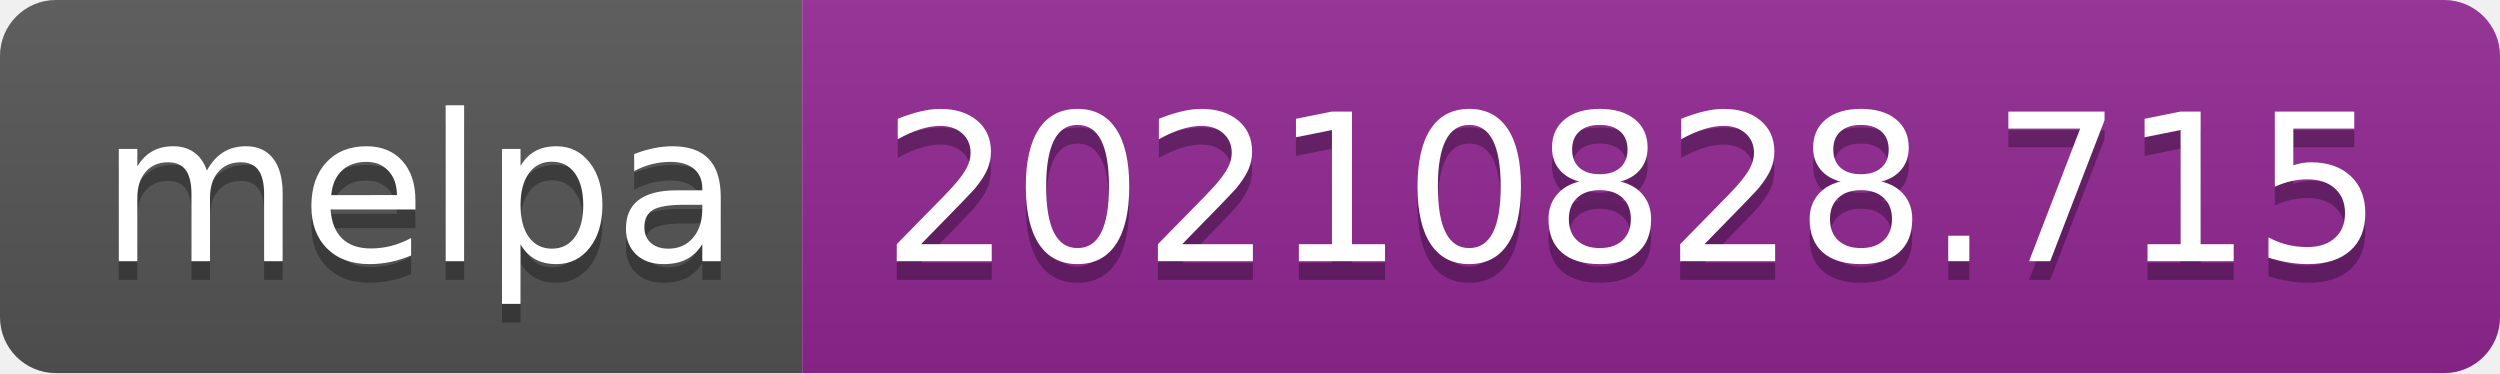
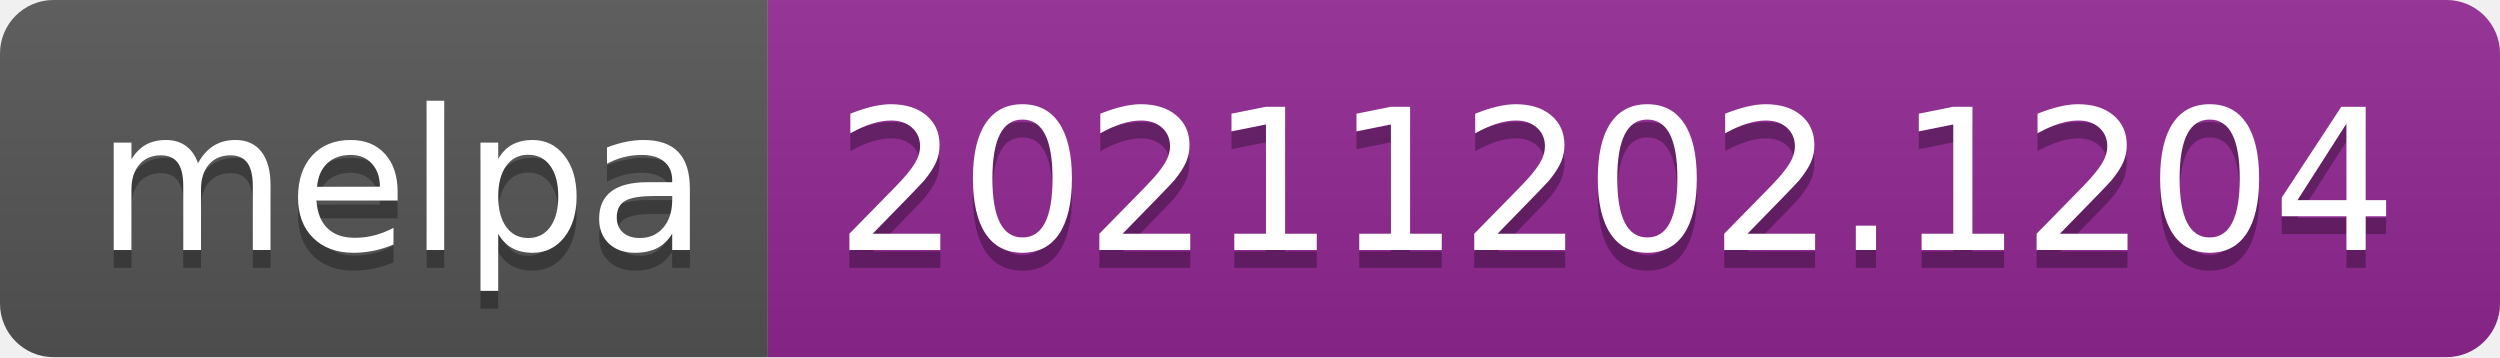
- <svg xmlns="http://www.w3.org/2000/svg" width="134" height="20" role="img" aria-label="melpa: 20210828.715">
+ <svg xmlns="http://www.w3.org/2000/svg" width="140" height="20" role="img" aria-label="melpa: 20211202.1204">
  <linearGradient id="s" x2="0" y2="100%">
    <stop offset="0" stop-color="#bbb" stop-opacity=".1" />
    <stop offset="1" stop-opacity=".1" />
  </linearGradient>
  <clipPath id="r">
-     <rect width="134" height="20" rx="3" fill="#fff" />
+     <rect width="140" height="20" rx="3" fill="#fff" />
  </clipPath>
  <g clip-path="url(#r)">
    <rect width="43" height="20" fill="#555" />
-     <rect x="43" width="91" height="20" fill="#922793" />
-     <rect width="134" height="20" fill="url(#s)" />
+     <rect x="43" width="97" height="20" fill="#922793" />
+     <rect width="140" height="20" fill="url(#s)" />
  </g>
  <g fill="#fff" text-anchor="middle" font-family="Verdana,Geneva,DejaVu Sans,sans-serif" text-rendering="geometricPrecision" font-size="110">
    <text aria-hidden="true" x="225" y="150" fill="#010101" fill-opacity=".3" transform="scale(.1)" textLength="330">melpa</text>
    <text x="225" y="140" transform="scale(.1)" fill="#fff" textLength="330">melpa</text>
-     <text aria-hidden="true" x="875" y="150" fill="#010101" fill-opacity=".3" transform="scale(.1)" textLength="810">20210828.715</text>
-     <text x="875" y="140" transform="scale(.1)" fill="#fff" textLength="810">20210828.715</text>
+     <text aria-hidden="true" x="905" y="150" fill="#010101" fill-opacity=".3" transform="scale(.1)" textLength="870">20211202.1204</text>
+     <text x="905" y="140" transform="scale(.1)" fill="#fff" textLength="870">20211202.1204</text>
  </g>
</svg>
